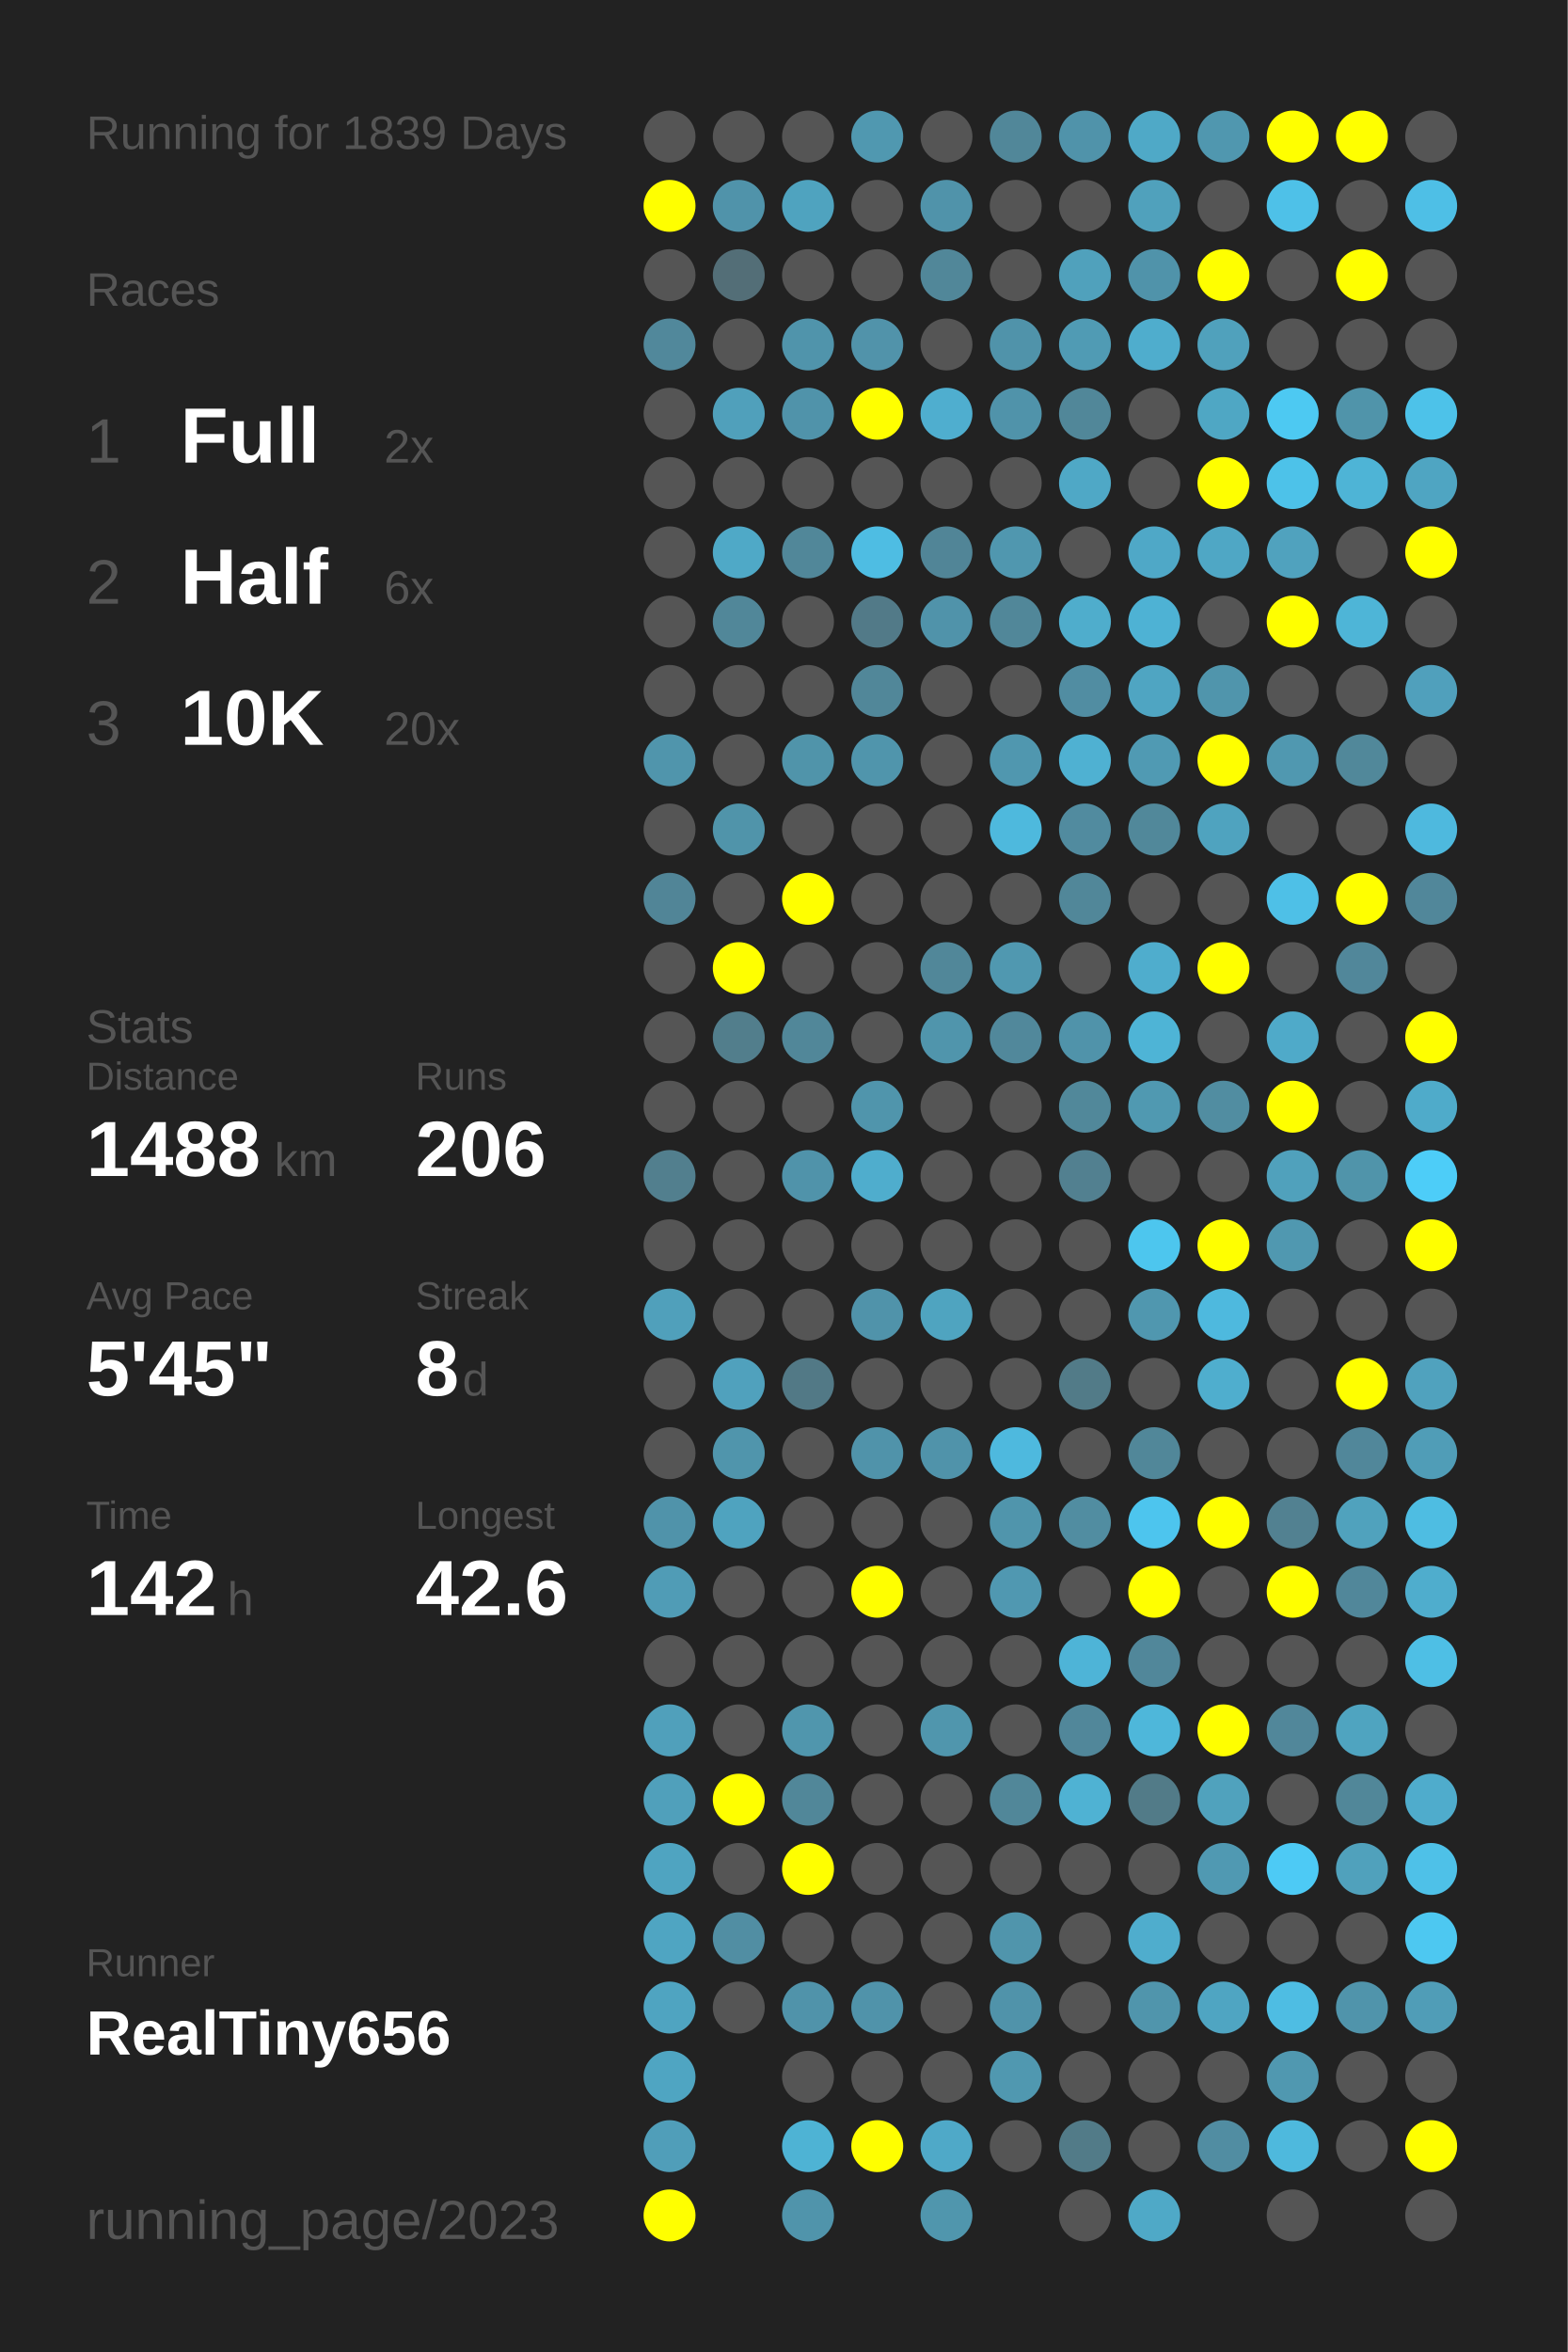
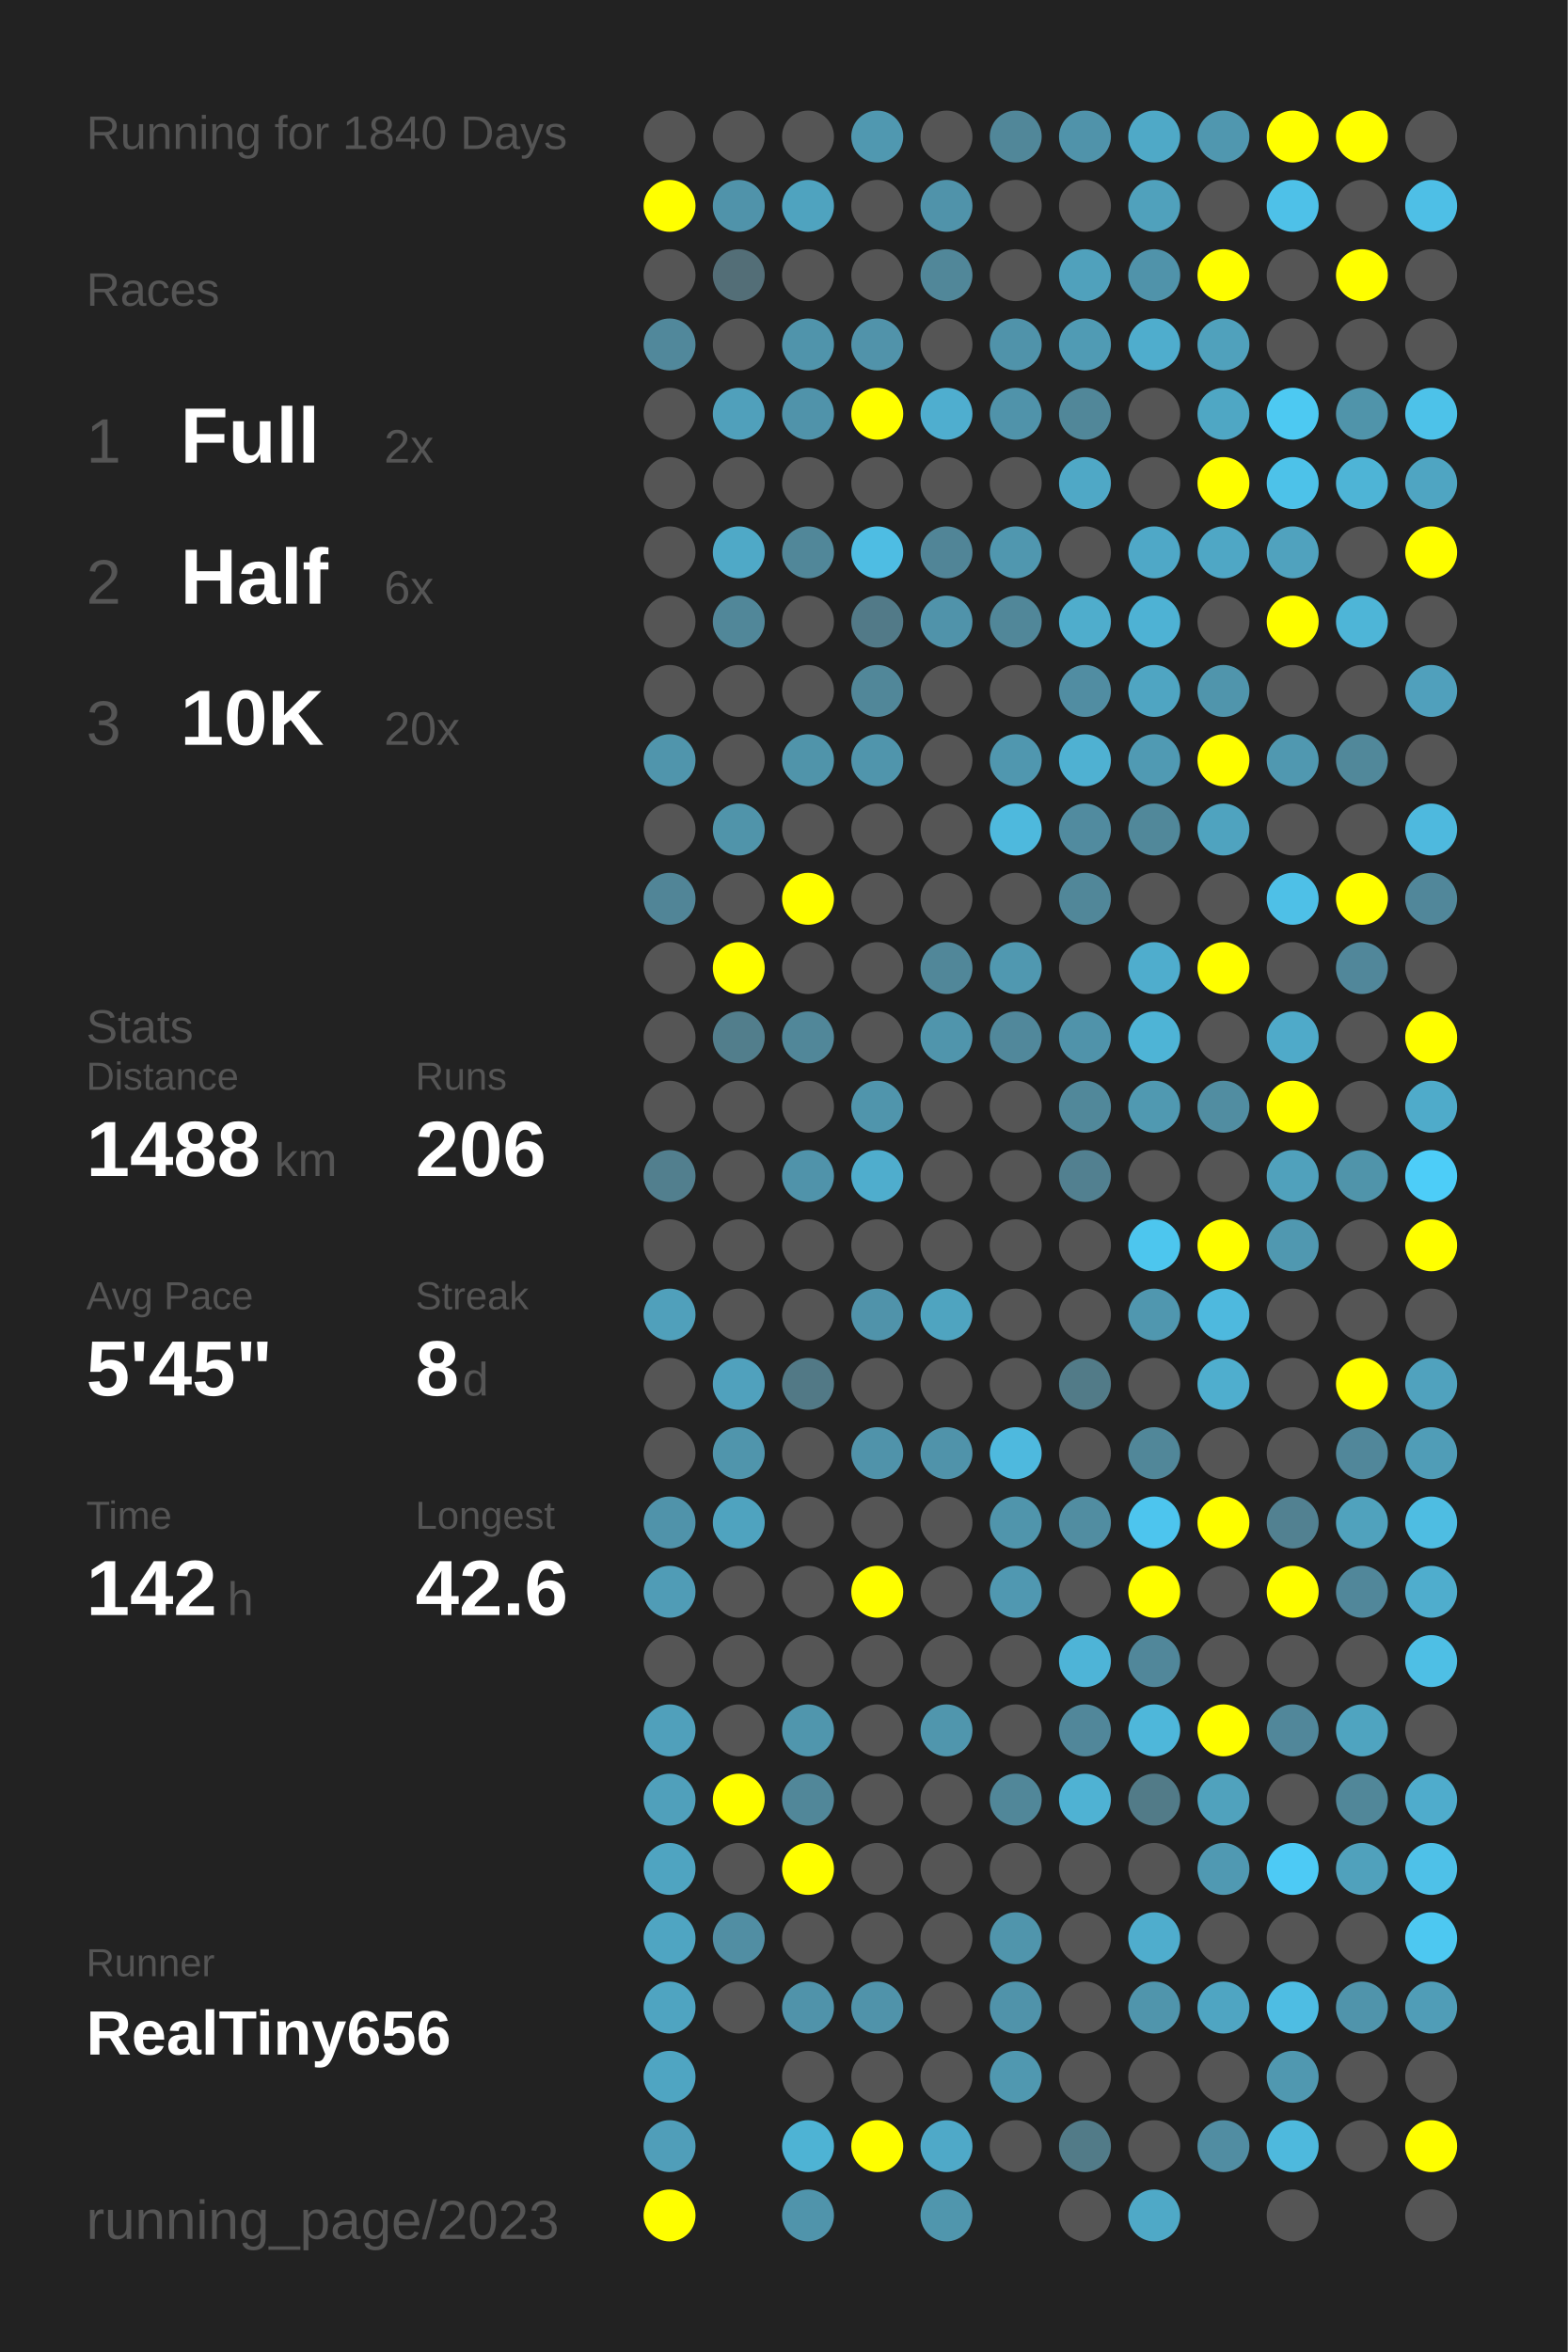
<svg xmlns="http://www.w3.org/2000/svg" baseProfile="full" height="300mm" version="1.1" viewBox="0,0,200,300" width="200mm">
  <defs />
  <rect fill="#222222" height="300" width="200" x="0" y="0" />
-   <text fill="#555555" style="font-size:6px; font-family:Arial;" x="11" y="19">Running for 1839 Days</text>
+   <text fill="#555555" style="font-size:6px; font-family:Arial;" x="11" y="19">Running for 1840 Days</text>
  <text fill="#555555" style="font-size:6px; font-family:Arial;" x="11" y="39">Races</text>
  <text fill="#555555" style="font-size:8px; font-family:Arial;" x="11" y="59">1</text>
  <text fill="#FFFFFF" style="font-size:10px; font-family:Arial; font-weight:bold;" x="23" y="59">Full</text>
  <text fill="#555555" style="font-size:6px; font-family:Arial;" x="49" y="59">2x</text>
  <text fill="#555555" style="font-size:8px; font-family:Arial;" x="11" y="77">2</text>
  <text fill="#FFFFFF" style="font-size:10px; font-family:Arial; font-weight:bold;" x="23" y="77">Half</text>
  <text fill="#555555" style="font-size:6px; font-family:Arial;" x="49" y="77">6x</text>
  <text fill="#555555" style="font-size:8px; font-family:Arial;" x="11" y="95">3</text>
  <text fill="#FFFFFF" style="font-size:10px; font-family:Arial; font-weight:bold;" x="23" y="95">10K</text>
  <text fill="#555555" style="font-size:6px; font-family:Arial;" x="49" y="95">20x</text>
  <text fill="#555555" style="font-size:6px; font-family:Arial;" x="11" y="133">Stats</text>
  <text fill="#555555" style="font-size:5px; font-family:Arial;" x="11" y="139">Distance</text>
  <text fill="#FFFFFF" style="font-size:10px; font-family:Arial; font-weight:bold;" x="11" y="150">1488</text>
  <text fill="#555555" style="font-size:6px; font-family:Arial;" x="35" y="150">km</text>
  <text fill="#555555" style="font-size:5px; font-family:Arial;" x="53" y="139">Runs</text>
  <text fill="#FFFFFF" style="font-size:10px; font-family:Arial; font-weight:bold;" x="53" y="150">206</text>
  <text fill="#555555" style="font-size:5px; font-family:Arial;" x="11" y="167">Avg Pace</text>
  <text fill="#FFFFFF" style="font-size:10px; font-family:Arial; font-weight:bold;" x="11" y="178">5'45"</text>
  <text fill="#555555" style="font-size:5px; font-family:Arial;" x="53" y="167">Streak</text>
  <text fill="#FFFFFF" style="font-size:10px; font-family:Arial; font-weight:bold;" x="53" y="178">8</text>
  <text fill="#555555" style="font-size:6px; font-family:Arial;" x="59" y="178">d</text>
  <text fill="#555555" style="font-size:5px; font-family:Arial;" x="11" y="195">Time</text>
  <text fill="#FFFFFF" style="font-size:10px; font-family:Arial; font-weight:bold;" x="11" y="206">142</text>
  <text fill="#555555" style="font-size:6px; font-family:Arial;" x="29" y="206">h</text>
  <text fill="#555555" style="font-size:5px; font-family:Arial;" x="53" y="195">Longest</text>
  <text fill="#FFFFFF" style="font-size:10px; font-family:Arial; font-weight:bold;" x="53" y="206">42.6</text>
  <text fill="#555555" style="font-size:5px; font-family:Arial;" x="11" y="252.065">Runner</text>
  <text fill="#FFFFFF" style="font-size:8px; font-family:Arial; font-weight:bold;" x="11" y="262.065">RealTiny656</text>
  <text fill="#555555" style="font-size:7px; font-family:Arial;" x="11" y="285.581">running_page/2023</text>
  <circle cx="85.417" cy="17.419" fill="#555555" r="3.312" />
  <circle cx="85.417" cy="26.258" fill="#FFFF00" r="3.312" />
  <circle cx="85.417" cy="35.097" fill="#555555" r="3.312" />
  <circle cx="85.417" cy="43.935" fill="#51889b" r="3.312" />
  <circle cx="85.417" cy="52.774" fill="#555555" r="3.312" />
  <circle cx="85.417" cy="61.613" fill="#555555" r="3.312" />
  <circle cx="85.417" cy="70.452" fill="#555555" r="3.312" />
  <circle cx="85.417" cy="79.29" fill="#555555" r="3.312" />
  <circle cx="85.417" cy="88.129" fill="#555555" r="3.312" />
  <circle cx="85.417" cy="96.968" fill="#5095ac" r="3.312" />
  <circle cx="85.417" cy="105.806" fill="#555555" r="3.312" />
  <circle cx="85.417" cy="114.645" fill="#518597" r="3.312" />
  <circle cx="85.417" cy="123.484" fill="#555555" r="3.312" />
  <circle cx="85.417" cy="132.323" fill="#555555" r="3.312" />
  <circle cx="85.417" cy="141.161" fill="#555555" r="3.312" />
  <circle cx="85.417" cy="150" fill="#527f8e" r="3.312" />
  <circle cx="85.417" cy="158.839" fill="#555555" r="3.312" />
  <circle cx="85.417" cy="167.677" fill="#50a0bb" r="3.312" />
  <circle cx="85.417" cy="176.516" fill="#555555" r="3.312" />
  <circle cx="85.417" cy="185.355" fill="#555555" r="3.312" />
  <circle cx="85.417" cy="194.194" fill="#5093aa" r="3.312" />
  <circle cx="85.417" cy="203.032" fill="#509cb6" r="3.312" />
  <circle cx="85.417" cy="211.871" fill="#555555" r="3.312" />
  <circle cx="85.417" cy="220.71" fill="#50a0bb" r="3.312" />
  <circle cx="85.417" cy="229.548" fill="#50a0bb" r="3.312" />
  <circle cx="85.417" cy="238.387" fill="#4fa4c1" r="3.312" />
  <circle cx="85.417" cy="247.226" fill="#4fa5c2" r="3.312" />
  <circle cx="85.417" cy="256.065" fill="#4fa4c1" r="3.312" />
  <circle cx="85.417" cy="264.903" fill="#4fa5c2" r="3.312" />
  <circle cx="85.417" cy="273.742" fill="#509eb9" r="3.312" />
  <circle cx="85.417" cy="282.581" fill="#FFFF00" r="3.312" />
  <circle cx="94.25" cy="17.419" fill="#555555" r="3.312" />
  <circle cx="94.25" cy="26.258" fill="#5093aa" r="3.312" />
  <circle cx="94.25" cy="35.097" fill="#536e77" r="3.312" />
  <circle cx="94.25" cy="43.935" fill="#555555" r="3.312" />
  <circle cx="94.25" cy="52.774" fill="#50a0bb" r="3.312" />
  <circle cx="94.25" cy="61.613" fill="#555555" r="3.312" />
  <circle cx="94.25" cy="70.452" fill="#4fa9c7" r="3.312" />
  <circle cx="94.25" cy="79.29" fill="#518799" r="3.312" />
  <circle cx="94.25" cy="88.129" fill="#555555" r="3.312" />
  <circle cx="94.25" cy="96.968" fill="#555555" r="3.312" />
  <circle cx="94.25" cy="105.806" fill="#5094aa" r="3.312" />
  <circle cx="94.25" cy="114.645" fill="#555555" r="3.312" />
  <circle cx="94.25" cy="123.484" fill="#FFFF00" r="3.312" />
  <circle cx="94.25" cy="132.323" fill="#527e8c" r="3.312" />
  <circle cx="94.25" cy="141.161" fill="#555555" r="3.312" />
  <circle cx="94.25" cy="150" fill="#555555" r="3.312" />
  <circle cx="94.25" cy="158.839" fill="#555555" r="3.312" />
  <circle cx="94.25" cy="167.677" fill="#555555" r="3.312" />
  <circle cx="94.25" cy="176.516" fill="#50a1bd" r="3.312" />
  <circle cx="94.25" cy="185.355" fill="#5095ac" r="3.312" />
  <circle cx="94.25" cy="194.194" fill="#4fa3bf" r="3.312" />
  <circle cx="94.25" cy="203.032" fill="#555555" r="3.312" />
  <circle cx="94.25" cy="211.871" fill="#555555" r="3.312" />
  <circle cx="94.25" cy="220.71" fill="#555555" r="3.312" />
  <circle cx="94.25" cy="229.548" fill="#FFFF00" r="3.312" />
  <circle cx="94.25" cy="238.387" fill="#555555" r="3.312" />
  <circle cx="94.25" cy="247.226" fill="#518ea3" r="3.312" />
  <circle cx="94.25" cy="256.065" fill="#555555" r="3.312" />
  <circle cx="103.083" cy="17.419" fill="#555555" r="3.312" />
  <circle cx="103.083" cy="26.258" fill="#4fa3bf" r="3.312" />
  <circle cx="103.083" cy="35.097" fill="#555555" r="3.312" />
  <circle cx="103.083" cy="43.935" fill="#5094ab" r="3.312" />
  <circle cx="103.083" cy="52.774" fill="#5093aa" r="3.312" />
  <circle cx="103.083" cy="61.613" fill="#555555" r="3.312" />
  <circle cx="103.083" cy="70.452" fill="#518799" r="3.312" />
  <circle cx="103.083" cy="79.29" fill="#555555" r="3.312" />
  <circle cx="103.083" cy="88.129" fill="#555555" r="3.312" />
  <circle cx="103.083" cy="96.968" fill="#5094aa" r="3.312" />
  <circle cx="103.083" cy="105.806" fill="#555555" r="3.312" />
  <circle cx="103.083" cy="114.645" fill="#FFFF00" r="3.312" />
  <circle cx="103.083" cy="123.484" fill="#555555" r="3.312" />
  <circle cx="103.083" cy="132.323" fill="#518799" r="3.312" />
  <circle cx="103.083" cy="141.161" fill="#555555" r="3.312" />
  <circle cx="103.083" cy="150" fill="#5093aa" r="3.312" />
  <circle cx="103.083" cy="158.839" fill="#555555" r="3.312" />
  <circle cx="103.083" cy="167.677" fill="#555555" r="3.312" />
  <circle cx="103.083" cy="176.516" fill="#527986" r="3.312" />
  <circle cx="103.083" cy="185.355" fill="#555555" r="3.312" />
  <circle cx="103.083" cy="194.194" fill="#555555" r="3.312" />
  <circle cx="103.083" cy="203.032" fill="#555555" r="3.312" />
  <circle cx="103.083" cy="211.871" fill="#555555" r="3.312" />
  <circle cx="103.083" cy="220.71" fill="#5096ad" r="3.312" />
  <circle cx="103.083" cy="229.548" fill="#518799" r="3.312" />
  <circle cx="103.083" cy="238.387" fill="#FFFF00" r="3.312" />
  <circle cx="103.083" cy="247.226" fill="#555555" r="3.312" />
  <circle cx="103.083" cy="256.065" fill="#5093aa" r="3.312" />
  <circle cx="103.083" cy="264.903" fill="#555555" r="3.312" />
  <circle cx="103.083" cy="273.742" fill="#4eb3d4" r="3.312" />
  <circle cx="103.083" cy="282.581" fill="#5094ab" r="3.312" />
  <circle cx="111.917" cy="17.419" fill="#5098b0" r="3.312" />
  <circle cx="111.917" cy="26.258" fill="#555555" r="3.312" />
  <circle cx="111.917" cy="35.097" fill="#555555" r="3.312" />
  <circle cx="111.917" cy="43.935" fill="#5193aa" r="3.312" />
  <circle cx="111.917" cy="52.774" fill="#FFFF00" r="3.312" />
  <circle cx="111.917" cy="61.613" fill="#555555" r="3.312" />
  <circle cx="111.917" cy="70.452" fill="#4ebde3" r="3.312" />
  <circle cx="111.917" cy="79.29" fill="#527a88" r="3.312" />
  <circle cx="111.917" cy="88.129" fill="#518799" r="3.312" />
  <circle cx="111.917" cy="96.968" fill="#5095ac" r="3.312" />
  <circle cx="111.917" cy="105.806" fill="#555555" r="3.312" />
  <circle cx="111.917" cy="114.645" fill="#555555" r="3.312" />
  <circle cx="111.917" cy="123.484" fill="#555555" r="3.312" />
  <circle cx="111.917" cy="132.323" fill="#555555" r="3.312" />
  <circle cx="111.917" cy="141.161" fill="#5095ac" r="3.312" />
  <circle cx="111.917" cy="150" fill="#4fadcd" r="3.312" />
  <circle cx="111.917" cy="158.839" fill="#555555" r="3.312" />
  <circle cx="111.917" cy="167.677" fill="#5093aa" r="3.312" />
  <circle cx="111.917" cy="176.516" fill="#555555" r="3.312" />
  <circle cx="111.917" cy="185.355" fill="#5093aa" r="3.312" />
  <circle cx="111.917" cy="194.194" fill="#555555" r="3.312" />
  <circle cx="111.917" cy="203.032" fill="#FFFF00" r="3.312" />
  <circle cx="111.917" cy="211.871" fill="#555555" r="3.312" />
  <circle cx="111.917" cy="220.71" fill="#555555" r="3.312" />
  <circle cx="111.917" cy="229.548" fill="#555555" r="3.312" />
  <circle cx="111.917" cy="238.387" fill="#555555" r="3.312" />
  <circle cx="111.917" cy="247.226" fill="#555555" r="3.312" />
  <circle cx="111.917" cy="256.065" fill="#5093aa" r="3.312" />
  <circle cx="111.917" cy="264.903" fill="#555555" r="3.312" />
  <circle cx="111.917" cy="273.742" fill="#FFFF00" r="3.312" />
  <circle cx="120.75" cy="17.419" fill="#555555" r="3.312" />
  <circle cx="120.75" cy="26.258" fill="#5093aa" r="3.312" />
  <circle cx="120.75" cy="35.097" fill="#518799" r="3.312" />
  <circle cx="120.75" cy="43.935" fill="#555555" r="3.312" />
  <circle cx="120.75" cy="52.774" fill="#4faecf" r="3.312" />
  <circle cx="120.75" cy="61.613" fill="#555555" r="3.312" />
  <circle cx="120.75" cy="70.452" fill="#518597" r="3.312" />
  <circle cx="120.75" cy="79.29" fill="#5093aa" r="3.312" />
  <circle cx="120.75" cy="88.129" fill="#555555" r="3.312" />
  <circle cx="120.75" cy="96.968" fill="#555555" r="3.312" />
  <circle cx="120.75" cy="105.806" fill="#555555" r="3.312" />
  <circle cx="120.75" cy="114.645" fill="#555555" r="3.312" />
  <circle cx="120.75" cy="123.484" fill="#518799" r="3.312" />
  <circle cx="120.75" cy="132.323" fill="#5095ac" r="3.312" />
  <circle cx="120.75" cy="141.161" fill="#555555" r="3.312" />
  <circle cx="120.75" cy="150" fill="#555555" r="3.312" />
  <circle cx="120.75" cy="158.839" fill="#555555" r="3.312" />
  <circle cx="120.75" cy="167.677" fill="#4fa4c0" r="3.312" />
  <circle cx="120.75" cy="176.516" fill="#555555" r="3.312" />
  <circle cx="120.75" cy="185.355" fill="#5093aa" r="3.312" />
  <circle cx="120.75" cy="194.194" fill="#555555" r="3.312" />
  <circle cx="120.75" cy="203.032" fill="#555555" r="3.312" />
  <circle cx="120.75" cy="211.871" fill="#555555" r="3.312" />
  <circle cx="120.75" cy="220.71" fill="#5096ad" r="3.312" />
  <circle cx="120.75" cy="229.548" fill="#555555" r="3.312" />
  <circle cx="120.75" cy="238.387" fill="#555555" r="3.312" />
  <circle cx="120.75" cy="247.226" fill="#555555" r="3.312" />
  <circle cx="120.75" cy="256.065" fill="#555555" r="3.312" />
  <circle cx="120.75" cy="264.903" fill="#555555" r="3.312" />
  <circle cx="120.75" cy="273.742" fill="#4fa9c8" r="3.312" />
  <circle cx="120.75" cy="282.581" fill="#5096ad" r="3.312" />
  <circle cx="129.583" cy="17.419" fill="#518799" r="3.312" />
  <circle cx="129.583" cy="26.258" fill="#555555" r="3.312" />
  <circle cx="129.583" cy="35.097" fill="#555555" r="3.312" />
  <circle cx="129.583" cy="43.935" fill="#5093aa" r="3.312" />
  <circle cx="129.583" cy="52.774" fill="#5093aa" r="3.312" />
  <circle cx="129.583" cy="61.613" fill="#555555" r="3.312" />
  <circle cx="129.583" cy="70.452" fill="#5097af" r="3.312" />
  <circle cx="129.583" cy="79.29" fill="#518799" r="3.312" />
  <circle cx="129.583" cy="88.129" fill="#555555" r="3.312" />
  <circle cx="129.583" cy="96.968" fill="#5097af" r="3.312" />
  <circle cx="129.583" cy="105.806" fill="#4eb9dd" r="3.312" />
  <circle cx="129.583" cy="114.645" fill="#555555" r="3.312" />
  <circle cx="129.583" cy="123.484" fill="#5098b0" r="3.312" />
  <circle cx="129.583" cy="132.323" fill="#51889b" r="3.312" />
  <circle cx="129.583" cy="141.161" fill="#555555" r="3.312" />
  <circle cx="129.583" cy="150" fill="#555555" r="3.312" />
  <circle cx="129.583" cy="158.839" fill="#555555" r="3.312" />
  <circle cx="129.583" cy="167.677" fill="#555555" r="3.312" />
  <circle cx="129.583" cy="176.516" fill="#555555" r="3.312" />
  <circle cx="129.583" cy="185.355" fill="#4eb9de" r="3.312" />
  <circle cx="129.583" cy="194.194" fill="#5095ac" r="3.312" />
  <circle cx="129.583" cy="203.032" fill="#5098b1" r="3.312" />
  <circle cx="129.583" cy="211.871" fill="#555555" r="3.312" />
  <circle cx="129.583" cy="220.71" fill="#555555" r="3.312" />
  <circle cx="129.583" cy="229.548" fill="#518799" r="3.312" />
  <circle cx="129.583" cy="238.387" fill="#555555" r="3.312" />
  <circle cx="129.583" cy="247.226" fill="#5095ac" r="3.312" />
  <circle cx="129.583" cy="256.065" fill="#5093aa" r="3.312" />
  <circle cx="129.583" cy="264.903" fill="#5098b0" r="3.312" />
  <circle cx="129.583" cy="273.742" fill="#555555" r="3.312" />
  <circle cx="138.417" cy="17.419" fill="#5093aa" r="3.312" />
  <circle cx="138.417" cy="26.258" fill="#555555" r="3.312" />
  <circle cx="138.417" cy="35.097" fill="#50a1bc" r="3.312" />
  <circle cx="138.417" cy="43.935" fill="#509bb4" r="3.312" />
  <circle cx="138.417" cy="52.774" fill="#518799" r="3.312" />
  <circle cx="138.417" cy="61.613" fill="#4fa8c6" r="3.312" />
  <circle cx="138.417" cy="70.452" fill="#555555" r="3.312" />
  <circle cx="138.417" cy="79.29" fill="#4fadcc" r="3.312" />
  <circle cx="138.417" cy="88.129" fill="#518da2" r="3.312" />
  <circle cx="138.417" cy="96.968" fill="#4fb1d2" r="3.312" />
  <circle cx="138.417" cy="105.806" fill="#518b9f" r="3.312" />
  <circle cx="138.417" cy="114.645" fill="#518799" r="3.312" />
  <circle cx="138.417" cy="123.484" fill="#555555" r="3.312" />
  <circle cx="138.417" cy="132.323" fill="#5093aa" r="3.312" />
  <circle cx="138.417" cy="141.161" fill="#51889a" r="3.312" />
  <circle cx="138.417" cy="150" fill="#528090" r="3.312" />
  <circle cx="138.417" cy="158.839" fill="#555555" r="3.312" />
  <circle cx="138.417" cy="167.677" fill="#555555" r="3.312" />
  <circle cx="138.417" cy="176.516" fill="#527b88" r="3.312" />
  <circle cx="138.417" cy="185.355" fill="#555555" r="3.312" />
  <circle cx="138.417" cy="194.194" fill="#518da1" r="3.312" />
  <circle cx="138.417" cy="203.032" fill="#555555" r="3.312" />
  <circle cx="138.417" cy="211.871" fill="#4eb4d7" r="3.312" />
  <circle cx="138.417" cy="220.71" fill="#51879a" r="3.312" />
  <circle cx="138.417" cy="229.548" fill="#4fb2d3" r="3.312" />
  <circle cx="138.417" cy="238.387" fill="#555555" r="3.312" />
  <circle cx="138.417" cy="247.226" fill="#555555" r="3.312" />
  <circle cx="138.417" cy="256.065" fill="#555555" r="3.312" />
  <circle cx="138.417" cy="264.903" fill="#555555" r="3.312" />
  <circle cx="138.417" cy="273.742" fill="#527b88" r="3.312" />
  <circle cx="138.417" cy="282.581" fill="#555555" r="3.312" />
  <circle cx="147.25" cy="17.419" fill="#4fa9c7" r="3.312" />
  <circle cx="147.25" cy="26.258" fill="#50a1bc" r="3.312" />
  <circle cx="147.25" cy="35.097" fill="#5093aa" r="3.312" />
  <circle cx="147.25" cy="43.935" fill="#4fadcd" r="3.312" />
  <circle cx="147.25" cy="52.774" fill="#555555" r="3.312" />
  <circle cx="147.25" cy="61.613" fill="#555555" r="3.312" />
  <circle cx="147.25" cy="70.452" fill="#4fa8c7" r="3.312" />
  <circle cx="147.25" cy="79.29" fill="#4eb2d4" r="3.312" />
  <circle cx="147.25" cy="88.129" fill="#4fa5c2" r="3.312" />
  <circle cx="147.25" cy="96.968" fill="#509ab3" r="3.312" />
  <circle cx="147.25" cy="105.806" fill="#51889a" r="3.312" />
  <circle cx="147.25" cy="114.645" fill="#555555" r="3.312" />
  <circle cx="147.25" cy="123.484" fill="#4fadcd" r="3.312" />
  <circle cx="147.25" cy="132.323" fill="#4eb4d6" r="3.312" />
  <circle cx="147.25" cy="141.161" fill="#5099b1" r="3.312" />
  <circle cx="147.25" cy="150" fill="#555555" r="3.312" />
  <circle cx="147.25" cy="158.839" fill="#4dc6ee" r="3.312" />
  <circle cx="147.25" cy="167.677" fill="#5097af" r="3.312" />
  <circle cx="147.25" cy="176.516" fill="#555555" r="3.312" />
  <circle cx="147.25" cy="185.355" fill="#518799" r="3.312" />
  <circle cx="147.25" cy="194.194" fill="#4dc5ee" r="3.312" />
  <circle cx="147.25" cy="203.032" fill="#FFFF00" r="3.312" />
  <circle cx="147.25" cy="211.871" fill="#51879a" r="3.312" />
  <circle cx="147.25" cy="220.71" fill="#4eb7da" r="3.312" />
  <circle cx="147.25" cy="229.548" fill="#527b88" r="3.312" />
  <circle cx="147.25" cy="238.387" fill="#555555" r="3.312" />
  <circle cx="147.25" cy="247.226" fill="#4fadcd" r="3.312" />
  <circle cx="147.25" cy="256.065" fill="#5095ac" r="3.312" />
  <circle cx="147.25" cy="264.903" fill="#555555" r="3.312" />
  <circle cx="147.25" cy="273.742" fill="#555555" r="3.312" />
  <circle cx="147.25" cy="282.581" fill="#4fa9c7" r="3.312" />
  <circle cx="156.083" cy="17.419" fill="#5097af" r="3.312" />
  <circle cx="156.083" cy="26.258" fill="#555555" r="3.312" />
  <circle cx="156.083" cy="35.097" fill="#FFFF00" r="3.312" />
  <circle cx="156.083" cy="43.935" fill="#50a1bc" r="3.312" />
  <circle cx="156.083" cy="52.774" fill="#4fa7c4" r="3.312" />
  <circle cx="156.083" cy="61.613" fill="#FFFF00" r="3.312" />
  <circle cx="156.083" cy="70.452" fill="#4fa7c5" r="3.312" />
  <circle cx="156.083" cy="79.29" fill="#555555" r="3.312" />
  <circle cx="156.083" cy="88.129" fill="#5095ac" r="3.312" />
  <circle cx="156.083" cy="96.968" fill="#FFFF00" r="3.312" />
  <circle cx="156.083" cy="105.806" fill="#4fa3bf" r="3.312" />
  <circle cx="156.083" cy="114.645" fill="#555555" r="3.312" />
  <circle cx="156.083" cy="123.484" fill="#FFFF00" r="3.312" />
  <circle cx="156.083" cy="132.323" fill="#555555" r="3.312" />
  <circle cx="156.083" cy="141.161" fill="#518da1" r="3.312" />
  <circle cx="156.083" cy="150" fill="#555555" r="3.312" />
  <circle cx="156.083" cy="158.839" fill="#FFFF00" r="3.312" />
  <circle cx="156.083" cy="167.677" fill="#4eb9de" r="3.312" />
  <circle cx="156.083" cy="176.516" fill="#4faece" r="3.312" />
  <circle cx="156.083" cy="185.355" fill="#555555" r="3.312" />
  <circle cx="156.083" cy="194.194" fill="#FFFF00" r="3.312" />
  <circle cx="156.083" cy="203.032" fill="#555555" r="3.312" />
  <circle cx="156.083" cy="211.871" fill="#555555" r="3.312" />
  <circle cx="156.083" cy="220.71" fill="#FFFF00" r="3.312" />
  <circle cx="156.083" cy="229.548" fill="#50a2bd" r="3.312" />
  <circle cx="156.083" cy="238.387" fill="#5099b2" r="3.312" />
  <circle cx="156.083" cy="247.226" fill="#555555" r="3.312" />
  <circle cx="156.083" cy="256.065" fill="#4fa5c2" r="3.312" />
  <circle cx="156.083" cy="264.903" fill="#555555" r="3.312" />
  <circle cx="156.083" cy="273.742" fill="#518da2" r="3.312" />
  <circle cx="164.917" cy="17.419" fill="#FFFF00" r="3.312" />
  <circle cx="164.917" cy="26.258" fill="#4ec1e8" r="3.312" />
  <circle cx="164.917" cy="35.097" fill="#555555" r="3.312" />
  <circle cx="164.917" cy="43.935" fill="#555555" r="3.312" />
  <circle cx="164.917" cy="52.774" fill="#4dc9f2" r="3.312" />
  <circle cx="164.917" cy="61.613" fill="#4dc2e9" r="3.312" />
  <circle cx="164.917" cy="70.452" fill="#50a2be" r="3.312" />
  <circle cx="164.917" cy="79.29" fill="#FFFF00" r="3.312" />
  <circle cx="164.917" cy="88.129" fill="#555555" r="3.312" />
  <circle cx="164.917" cy="96.968" fill="#5098b0" r="3.312" />
  <circle cx="164.917" cy="105.806" fill="#555555" r="3.312" />
  <circle cx="164.917" cy="114.645" fill="#4ec0e7" r="3.312" />
  <circle cx="164.917" cy="123.484" fill="#555555" r="3.312" />
  <circle cx="164.917" cy="132.323" fill="#4faac9" r="3.312" />
  <circle cx="164.917" cy="141.161" fill="#FFFF00" r="3.312" />
  <circle cx="164.917" cy="150" fill="#50a1bc" r="3.312" />
  <circle cx="164.917" cy="158.839" fill="#5098b0" r="3.312" />
  <circle cx="164.917" cy="167.677" fill="#555555" r="3.312" />
  <circle cx="164.917" cy="176.516" fill="#555555" r="3.312" />
  <circle cx="164.917" cy="185.355" fill="#555555" r="3.312" />
  <circle cx="164.917" cy="194.194" fill="#528191" r="3.312" />
  <circle cx="164.917" cy="203.032" fill="#FFFF00" r="3.312" />
  <circle cx="164.917" cy="211.871" fill="#555555" r="3.312" />
  <circle cx="164.917" cy="220.71" fill="#51879a" r="3.312" />
  <circle cx="164.917" cy="229.548" fill="#555555" r="3.312" />
  <circle cx="164.917" cy="238.387" fill="#4dcaf5" r="3.312" />
  <circle cx="164.917" cy="247.226" fill="#555555" r="3.312" />
  <circle cx="164.917" cy="256.065" fill="#4ebde3" r="3.312" />
  <circle cx="164.917" cy="264.903" fill="#5098b0" r="3.312" />
  <circle cx="164.917" cy="273.742" fill="#4eb9dd" r="3.312" />
  <circle cx="164.917" cy="282.581" fill="#555555" r="3.312" />
  <circle cx="173.75" cy="17.419" fill="#FFFF00" r="3.312" />
  <circle cx="173.75" cy="26.258" fill="#555555" r="3.312" />
  <circle cx="173.75" cy="35.097" fill="#FFFF00" r="3.312" />
  <circle cx="173.75" cy="43.935" fill="#555555" r="3.312" />
  <circle cx="173.75" cy="52.774" fill="#5094aa" r="3.312" />
  <circle cx="173.75" cy="61.613" fill="#4eb4d6" r="3.312" />
  <circle cx="173.75" cy="70.452" fill="#555555" r="3.312" />
  <circle cx="173.75" cy="79.29" fill="#4eb5d7" r="3.312" />
  <circle cx="173.75" cy="88.129" fill="#555555" r="3.312" />
  <circle cx="173.75" cy="96.968" fill="#51889a" r="3.312" />
  <circle cx="173.75" cy="105.806" fill="#555555" r="3.312" />
  <circle cx="173.75" cy="114.645" fill="#FFFF00" r="3.312" />
  <circle cx="173.75" cy="123.484" fill="#51879a" r="3.312" />
  <circle cx="173.75" cy="132.323" fill="#555555" r="3.312" />
  <circle cx="173.75" cy="141.161" fill="#555555" r="3.312" />
  <circle cx="173.75" cy="150" fill="#5094aa" r="3.312" />
  <circle cx="173.75" cy="158.839" fill="#555555" r="3.312" />
  <circle cx="173.75" cy="167.677" fill="#555555" r="3.312" />
  <circle cx="173.75" cy="176.516" fill="#FFFF00" r="3.312" />
  <circle cx="173.75" cy="185.355" fill="#51879a" r="3.312" />
  <circle cx="173.75" cy="194.194" fill="#50a2bd" r="3.312" />
  <circle cx="173.75" cy="203.032" fill="#51879a" r="3.312" />
  <circle cx="173.75" cy="211.871" fill="#555555" r="3.312" />
  <circle cx="173.75" cy="220.71" fill="#4fa4c0" r="3.312" />
  <circle cx="173.75" cy="229.548" fill="#518799" r="3.312" />
  <circle cx="173.75" cy="238.387" fill="#50a1bc" r="3.312" />
  <circle cx="173.75" cy="247.226" fill="#555555" r="3.312" />
  <circle cx="173.75" cy="256.065" fill="#5094ab" r="3.312" />
  <circle cx="173.75" cy="264.903" fill="#555555" r="3.312" />
  <circle cx="173.75" cy="273.742" fill="#555555" r="3.312" />
  <circle cx="182.583" cy="17.419" fill="#555555" r="3.312" />
  <circle cx="182.583" cy="26.258" fill="#4ebfe6" r="3.312" />
  <circle cx="182.583" cy="35.097" fill="#555555" r="3.312" />
  <circle cx="182.583" cy="43.935" fill="#555555" r="3.312" />
  <circle cx="182.583" cy="52.774" fill="#4dc2e9" r="3.312" />
  <circle cx="182.583" cy="61.613" fill="#4fa5c2" r="3.312" />
  <circle cx="182.583" cy="70.452" fill="#FFFF00" r="3.312" />
  <circle cx="182.583" cy="79.29" fill="#555555" r="3.312" />
  <circle cx="182.583" cy="88.129" fill="#50a0bc" r="3.312" />
  <circle cx="182.583" cy="96.968" fill="#555555" r="3.312" />
  <circle cx="182.583" cy="105.806" fill="#4eb9de" r="3.312" />
  <circle cx="182.583" cy="114.645" fill="#51879a" r="3.312" />
  <circle cx="182.583" cy="123.484" fill="#555555" r="3.312" />
  <circle cx="182.583" cy="132.323" fill="#FFFF00" r="3.312" />
  <circle cx="182.583" cy="141.161" fill="#4fabca" r="3.312" />
  <circle cx="182.583" cy="150" fill="#4dcdf8" r="3.312" />
  <circle cx="182.583" cy="158.839" fill="#FFFF00" r="3.312" />
  <circle cx="182.583" cy="167.677" fill="#555555" r="3.312" />
  <circle cx="182.583" cy="176.516" fill="#50a2be" r="3.312" />
  <circle cx="182.583" cy="185.355" fill="#509db7" r="3.312" />
  <circle cx="182.583" cy="194.194" fill="#4ebde2" r="3.312" />
  <circle cx="182.583" cy="203.032" fill="#4fadcd" r="3.312" />
  <circle cx="182.583" cy="211.871" fill="#4ebfe5" r="3.312" />
  <circle cx="182.583" cy="220.71" fill="#555555" r="3.312" />
  <circle cx="182.583" cy="229.548" fill="#4faccc" r="3.312" />
  <circle cx="182.583" cy="238.387" fill="#4ec1e8" r="3.312" />
  <circle cx="182.583" cy="247.226" fill="#4dc8f1" r="3.312" />
  <circle cx="182.583" cy="256.065" fill="#509db7" r="3.312" />
  <circle cx="182.583" cy="264.903" fill="#555555" r="3.312" />
  <circle cx="182.583" cy="273.742" fill="#FFFF00" r="3.312" />
  <circle cx="182.583" cy="282.581" fill="#555555" r="3.312" />
</svg>
